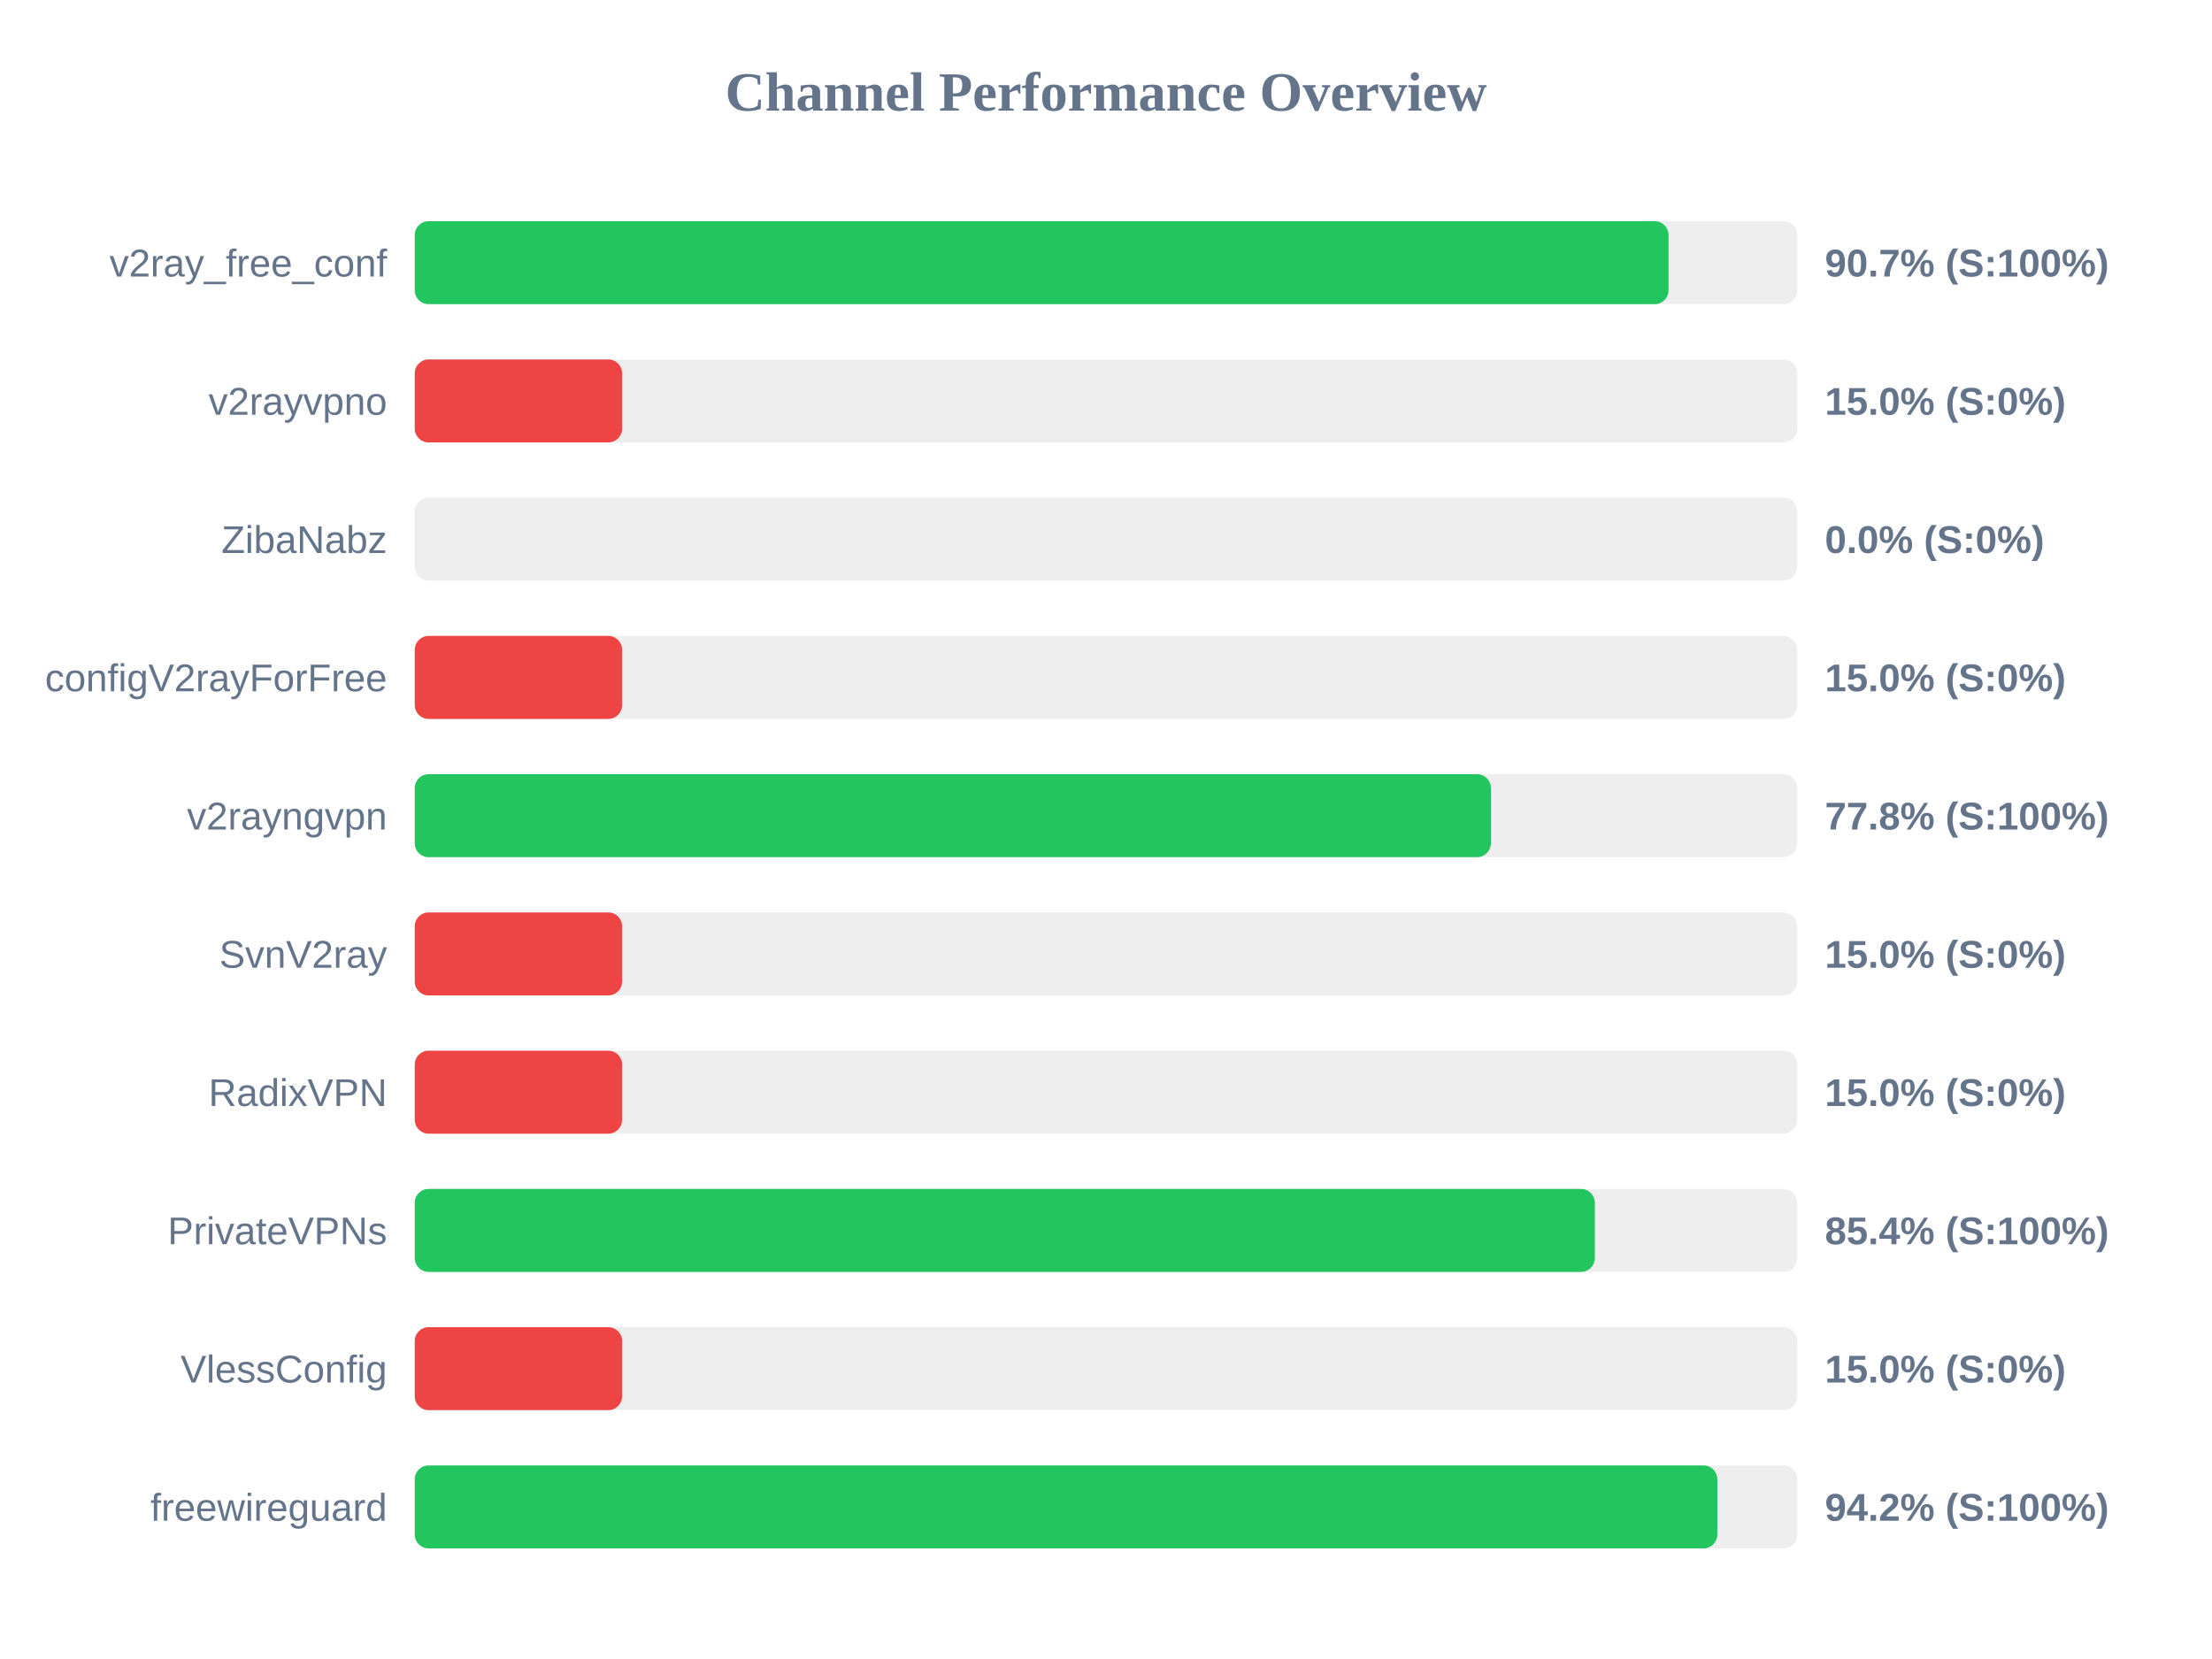
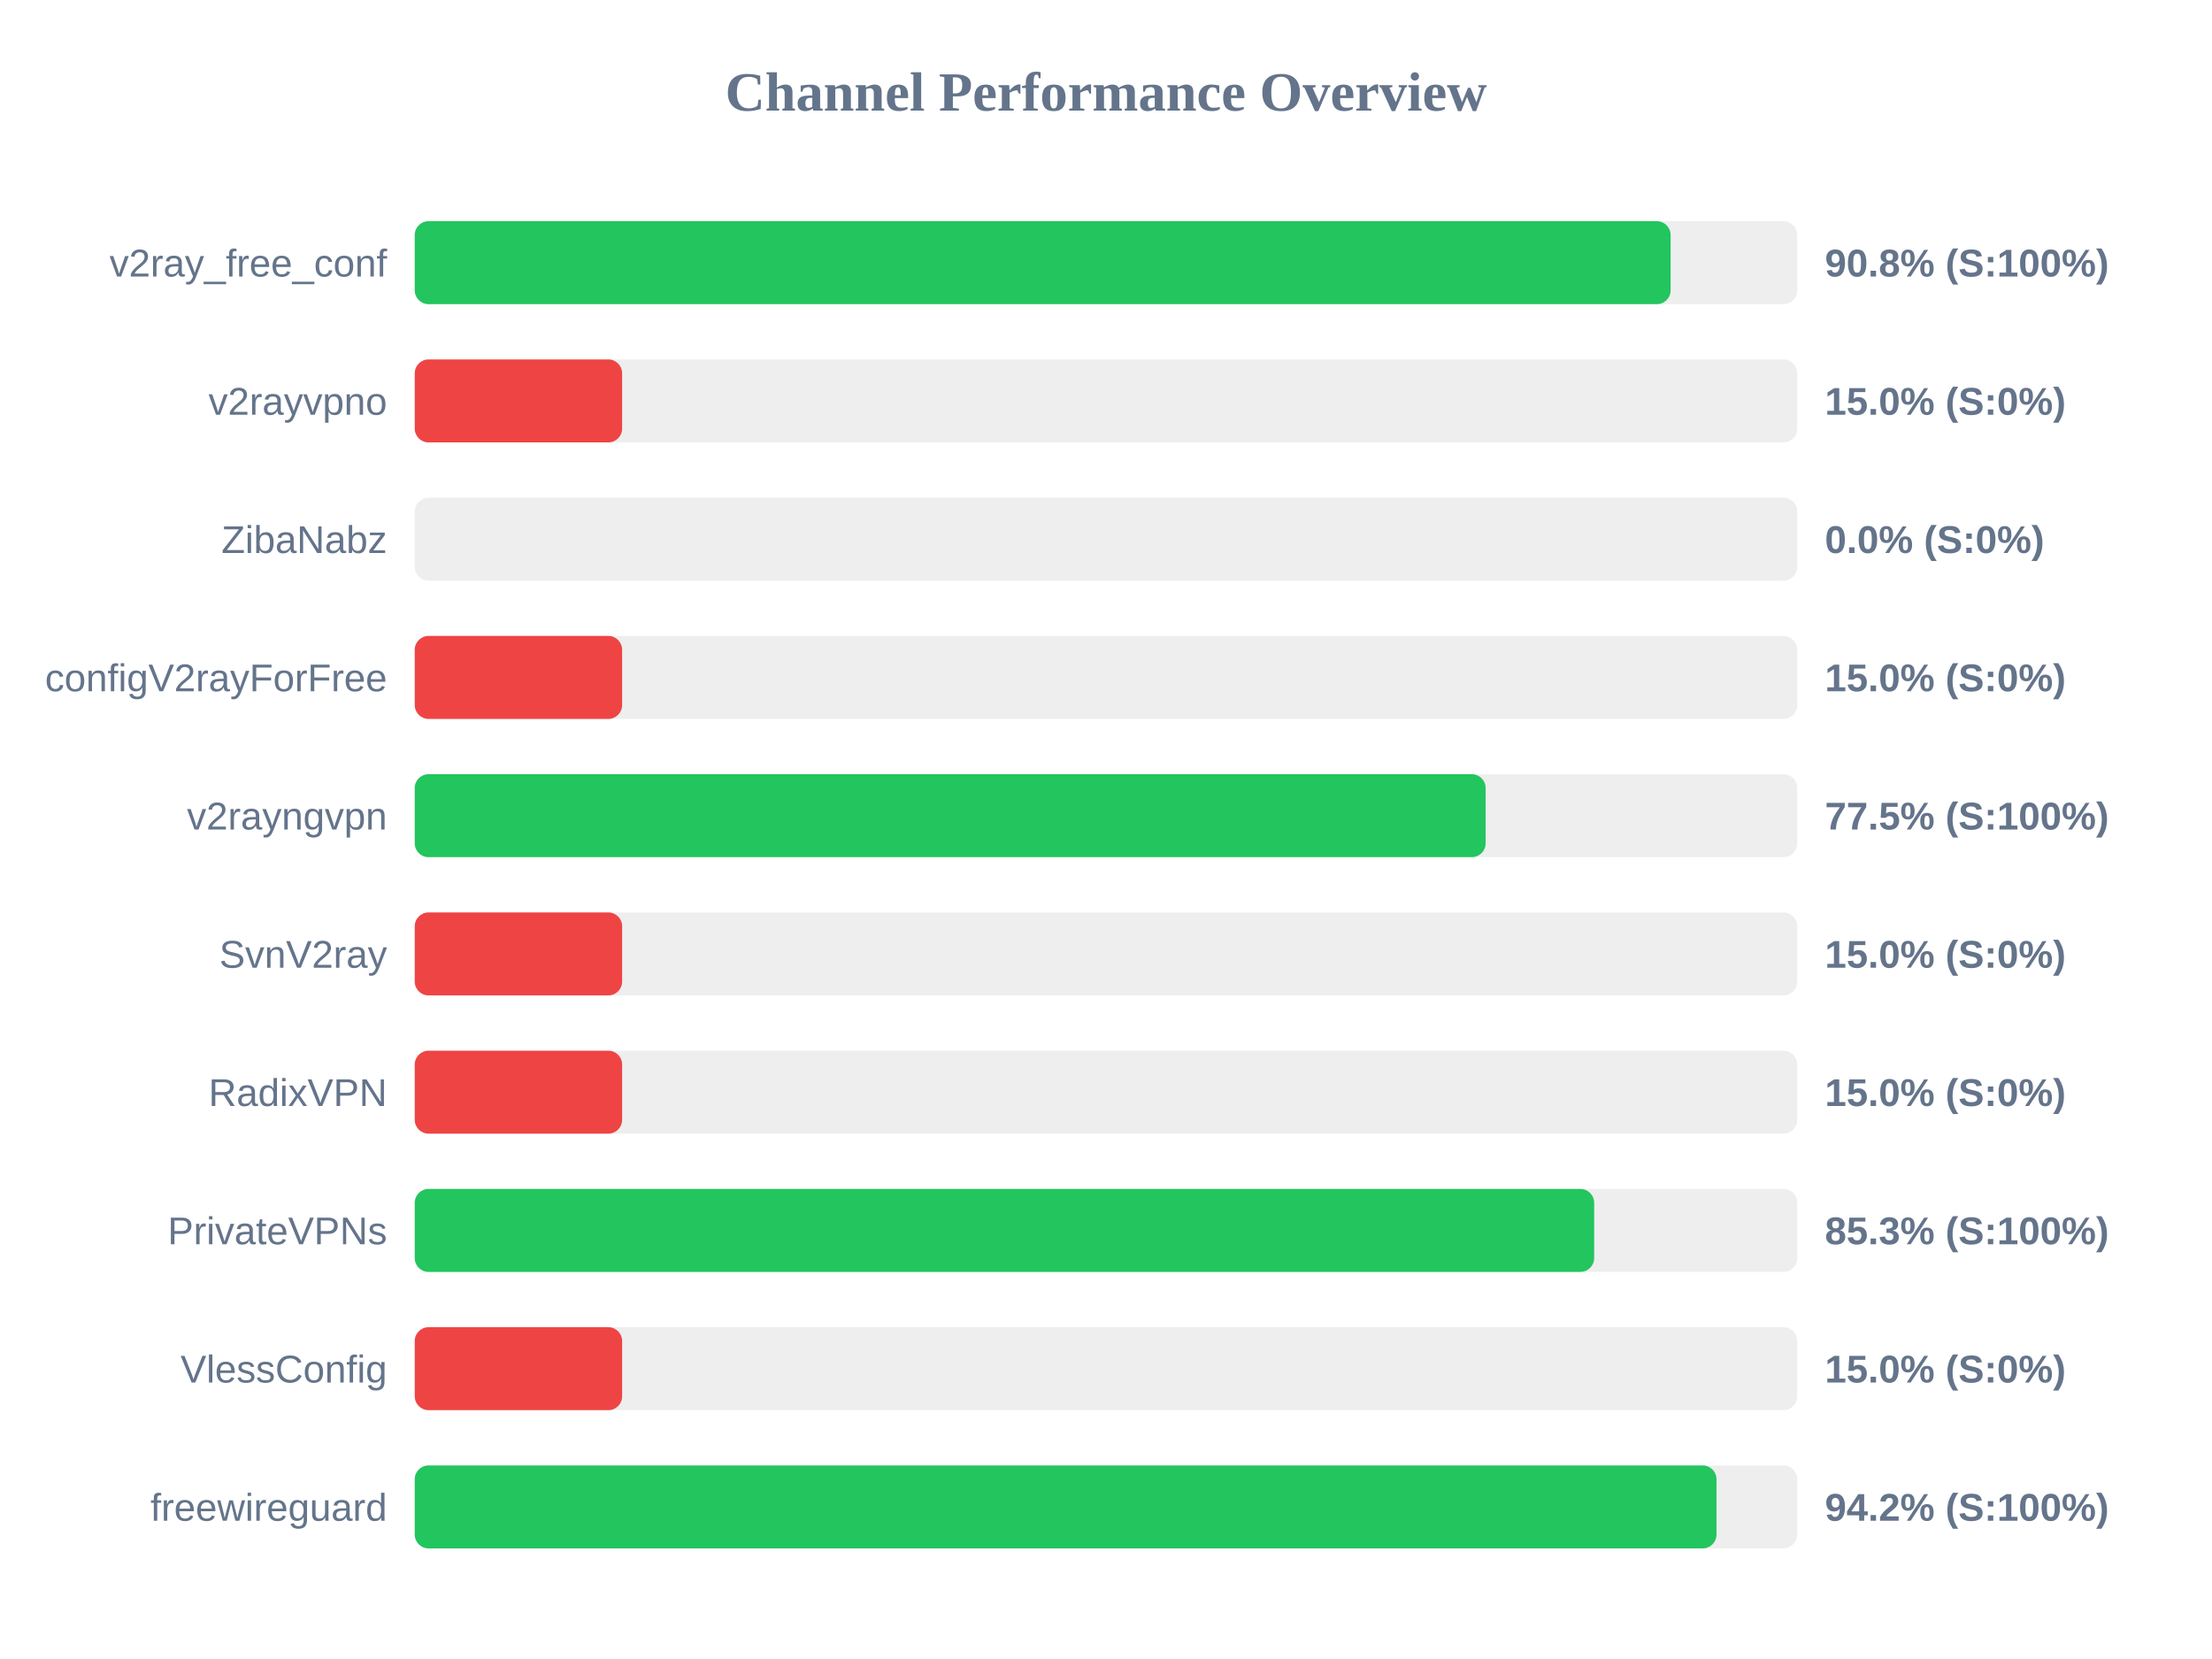
<svg xmlns="http://www.w3.org/2000/svg" width="800" height="600" version="1.1">
  <style>
        .row { font: 14px Arial; fill: #64748b; }
        .score { font: bold 14px Arial; fill: #64748b; }
    </style>
  <text x="400" y="40" text-anchor="middle" font-size="20px" font-weight="bold" fill="#64748b">Channel Performance Overview</text>
  <rect x="150" y="80" width="500" height="30" fill="#eee" rx="5" />
-   <rect x="150" y="80" width="453.45" height="30" fill="#22c55e" rx="5" />
+   <rect x="150" y="80" width="454.2" height="30" fill="#22c55e" rx="5" />
  <text x="140" y="100" text-anchor="end" class="row">v2ray_free_conf</text>
-   <text x="660" y="100" text-anchor="start" class="score">90.7% (S:100%)</text>
+   <text x="660" y="100" text-anchor="start" class="score">90.8% (S:100%)</text>
  <rect x="150" y="130" width="500" height="30" fill="#eee" rx="5" />
  <rect x="150" y="130" width="75.0" height="30" fill="#ef4444" rx="5" />
  <text x="140" y="150" text-anchor="end" class="row">v2rayvpno</text>
  <text x="660" y="150" text-anchor="start" class="score">15.0% (S:0%)</text>
  <rect x="150" y="180" width="500" height="30" fill="#eee" rx="5" />
  <rect x="150" y="180" width="0.0" height="30" fill="#ef4444" rx="5" />
  <text x="140" y="200" text-anchor="end" class="row">ZibaNabz</text>
  <text x="660" y="200" text-anchor="start" class="score">0.0% (S:0%)</text>
  <rect x="150" y="230" width="500" height="30" fill="#eee" rx="5" />
  <rect x="150" y="230" width="75.0" height="30" fill="#ef4444" rx="5" />
  <text x="140" y="250" text-anchor="end" class="row">configV2rayForFree</text>
  <text x="660" y="250" text-anchor="start" class="score">15.0% (S:0%)</text>
  <rect x="150" y="280" width="500" height="30" fill="#eee" rx="5" />
-   <rect x="150" y="280" width="389.2" height="30" fill="#22c55e" rx="5" />
+   <rect x="150" y="280" width="387.3" height="30" fill="#22c55e" rx="5" />
  <text x="140" y="300" text-anchor="end" class="row">v2rayngvpn</text>
-   <text x="660" y="300" text-anchor="start" class="score">77.8% (S:100%)</text>
+   <text x="660" y="300" text-anchor="start" class="score">77.5% (S:100%)</text>
  <rect x="150" y="330" width="500" height="30" fill="#eee" rx="5" />
  <rect x="150" y="330" width="75.0" height="30" fill="#ef4444" rx="5" />
  <text x="140" y="350" text-anchor="end" class="row">SvnV2ray</text>
  <text x="660" y="350" text-anchor="start" class="score">15.0% (S:0%)</text>
  <rect x="150" y="380" width="500" height="30" fill="#eee" rx="5" />
  <rect x="150" y="380" width="75.0" height="30" fill="#ef4444" rx="5" />
  <text x="140" y="400" text-anchor="end" class="row">RadixVPN</text>
  <text x="660" y="400" text-anchor="start" class="score">15.0% (S:0%)</text>
  <rect x="150" y="430" width="500" height="30" fill="#eee" rx="5" />
-   <rect x="150" y="430" width="426.8" height="30" fill="#22c55e" rx="5" />
+   <rect x="150" y="430" width="426.55" height="30" fill="#22c55e" rx="5" />
  <text x="140" y="450" text-anchor="end" class="row">PrivateVPNs</text>
-   <text x="660" y="450" text-anchor="start" class="score">85.4% (S:100%)</text>
+   <text x="660" y="450" text-anchor="start" class="score">85.3% (S:100%)</text>
  <rect x="150" y="480" width="500" height="30" fill="#eee" rx="5" />
  <rect x="150" y="480" width="75.0" height="30" fill="#ef4444" rx="5" />
  <text x="140" y="500" text-anchor="end" class="row">VlessConfig</text>
  <text x="660" y="500" text-anchor="start" class="score">15.0% (S:0%)</text>
  <rect x="150" y="530" width="500" height="30" fill="#eee" rx="5" />
-   <rect x="150" y="530" width="471.1" height="30" fill="#22c55e" rx="5" />
+   <rect x="150" y="530" width="470.8" height="30" fill="#22c55e" rx="5" />
  <text x="140" y="550" text-anchor="end" class="row">freewireguard</text>
  <text x="660" y="550" text-anchor="start" class="score">94.2% (S:100%)</text>
</svg>
